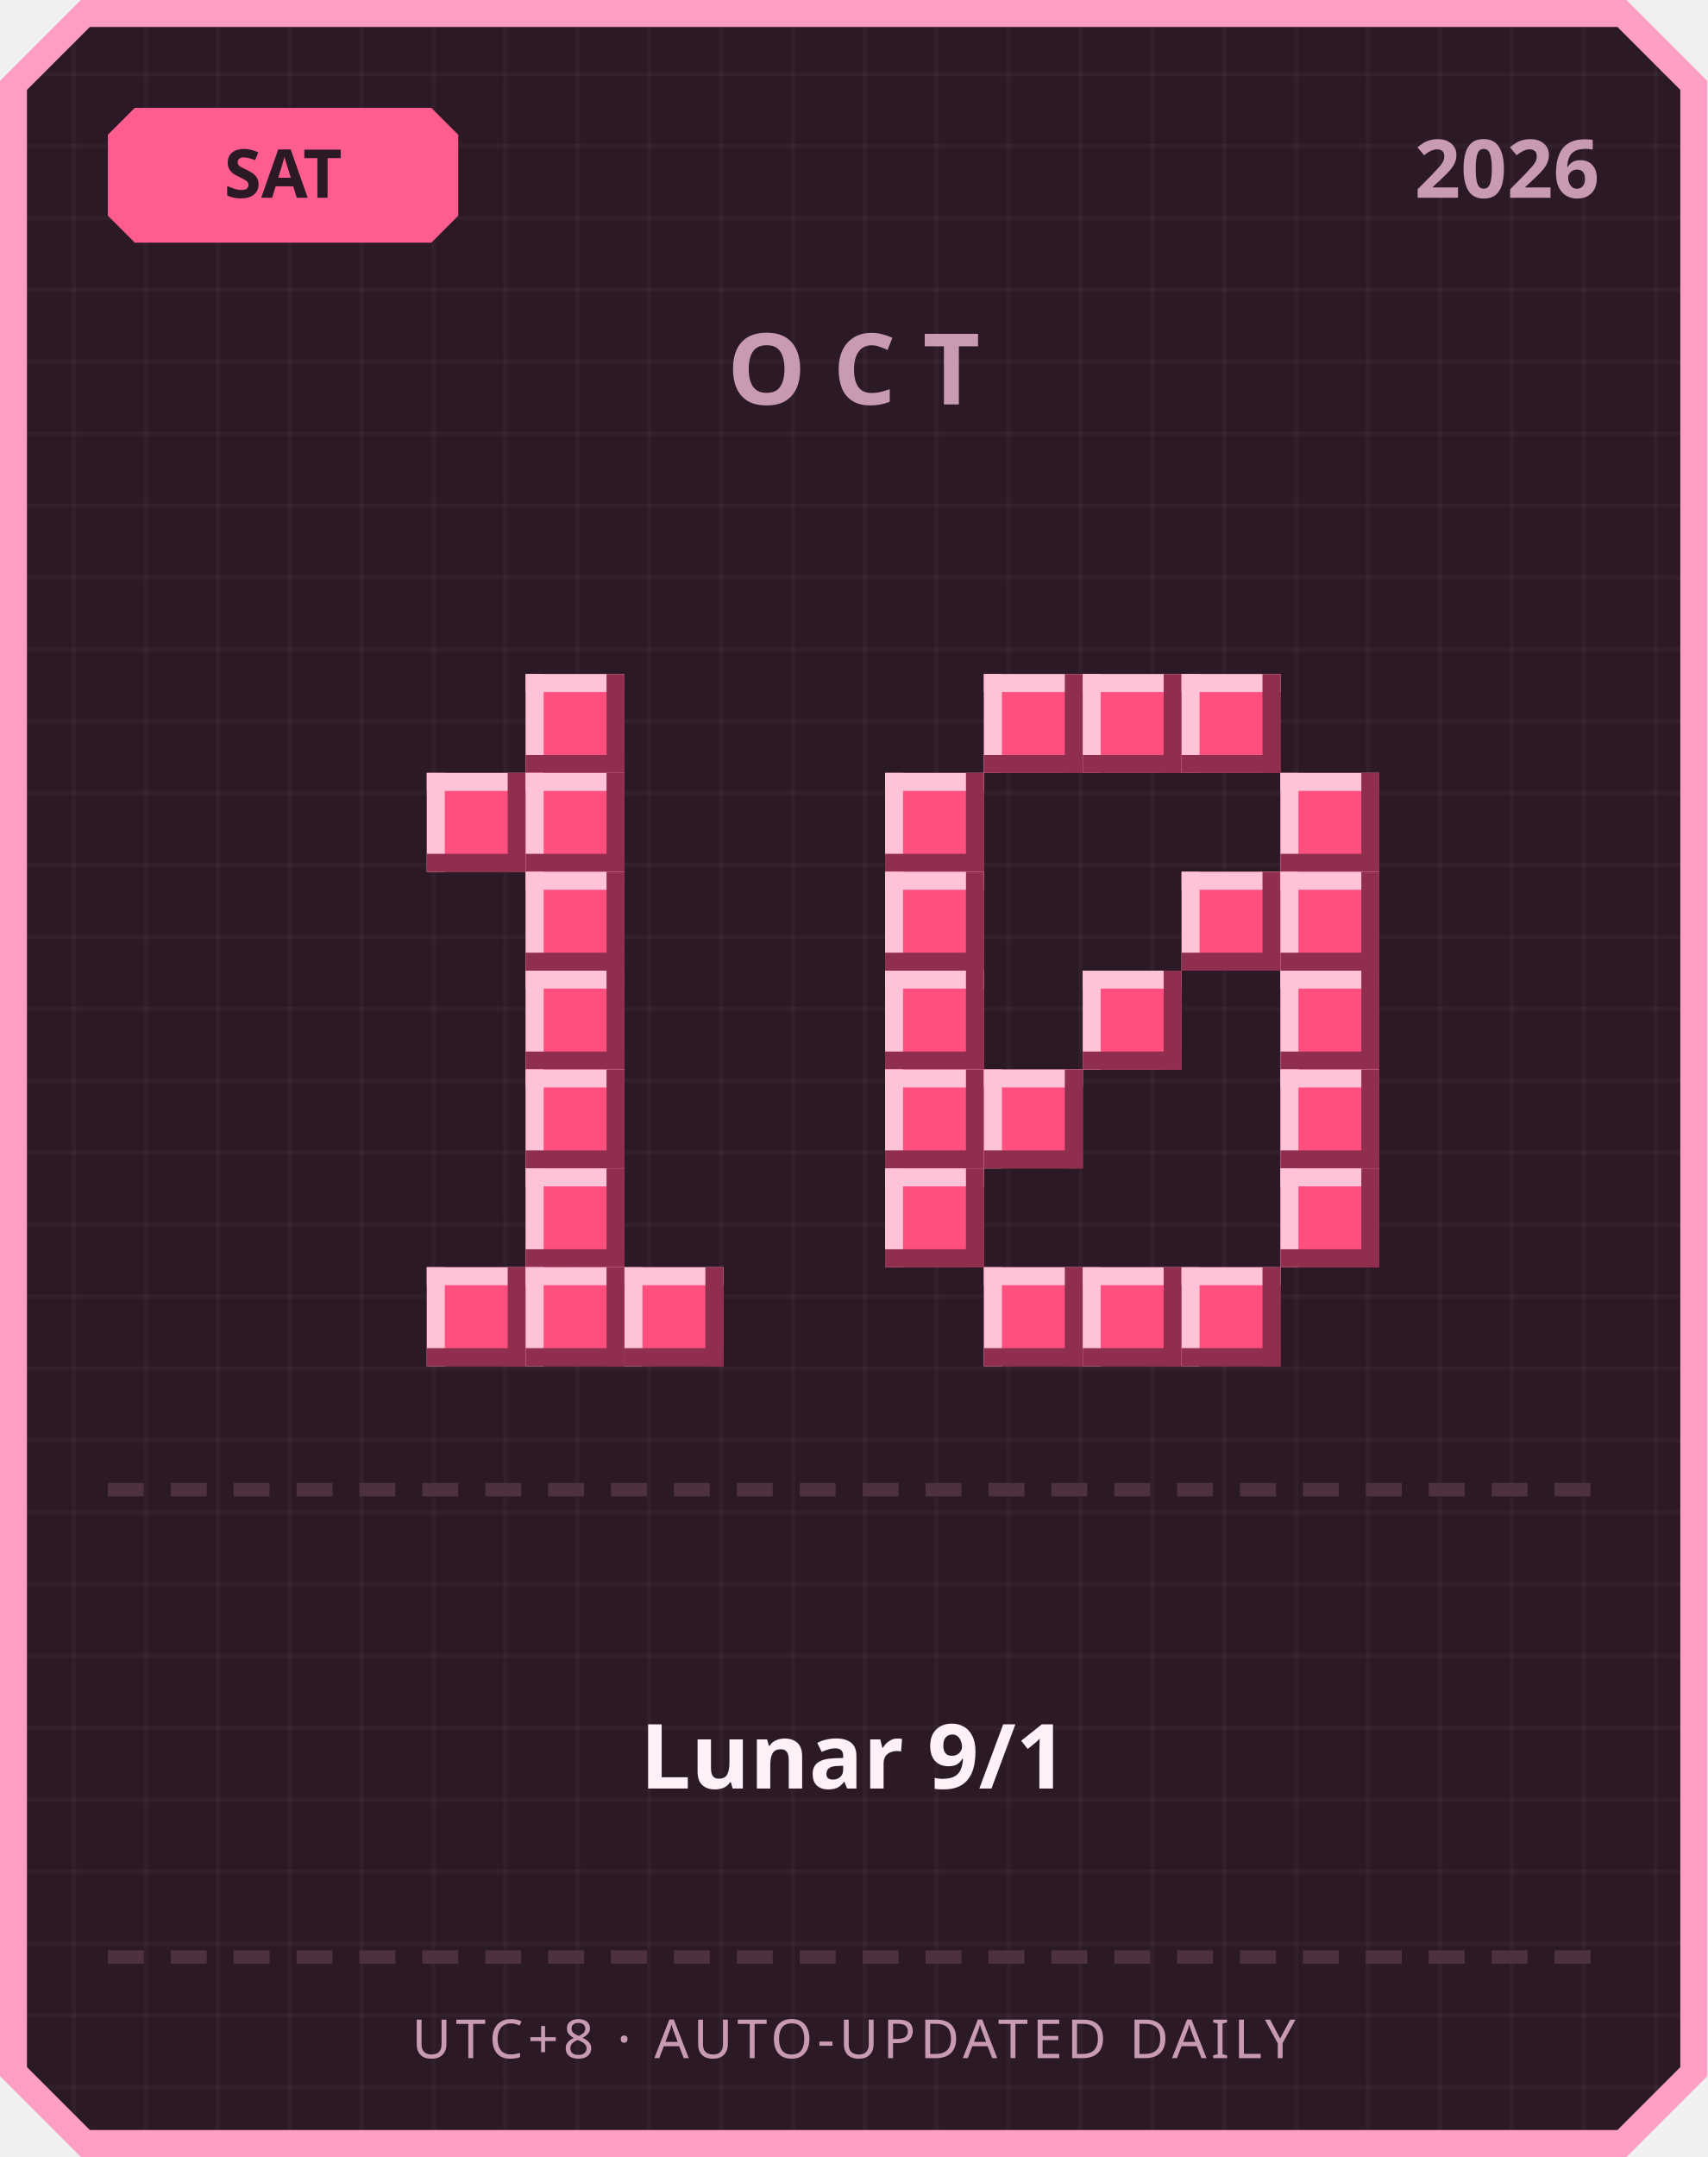
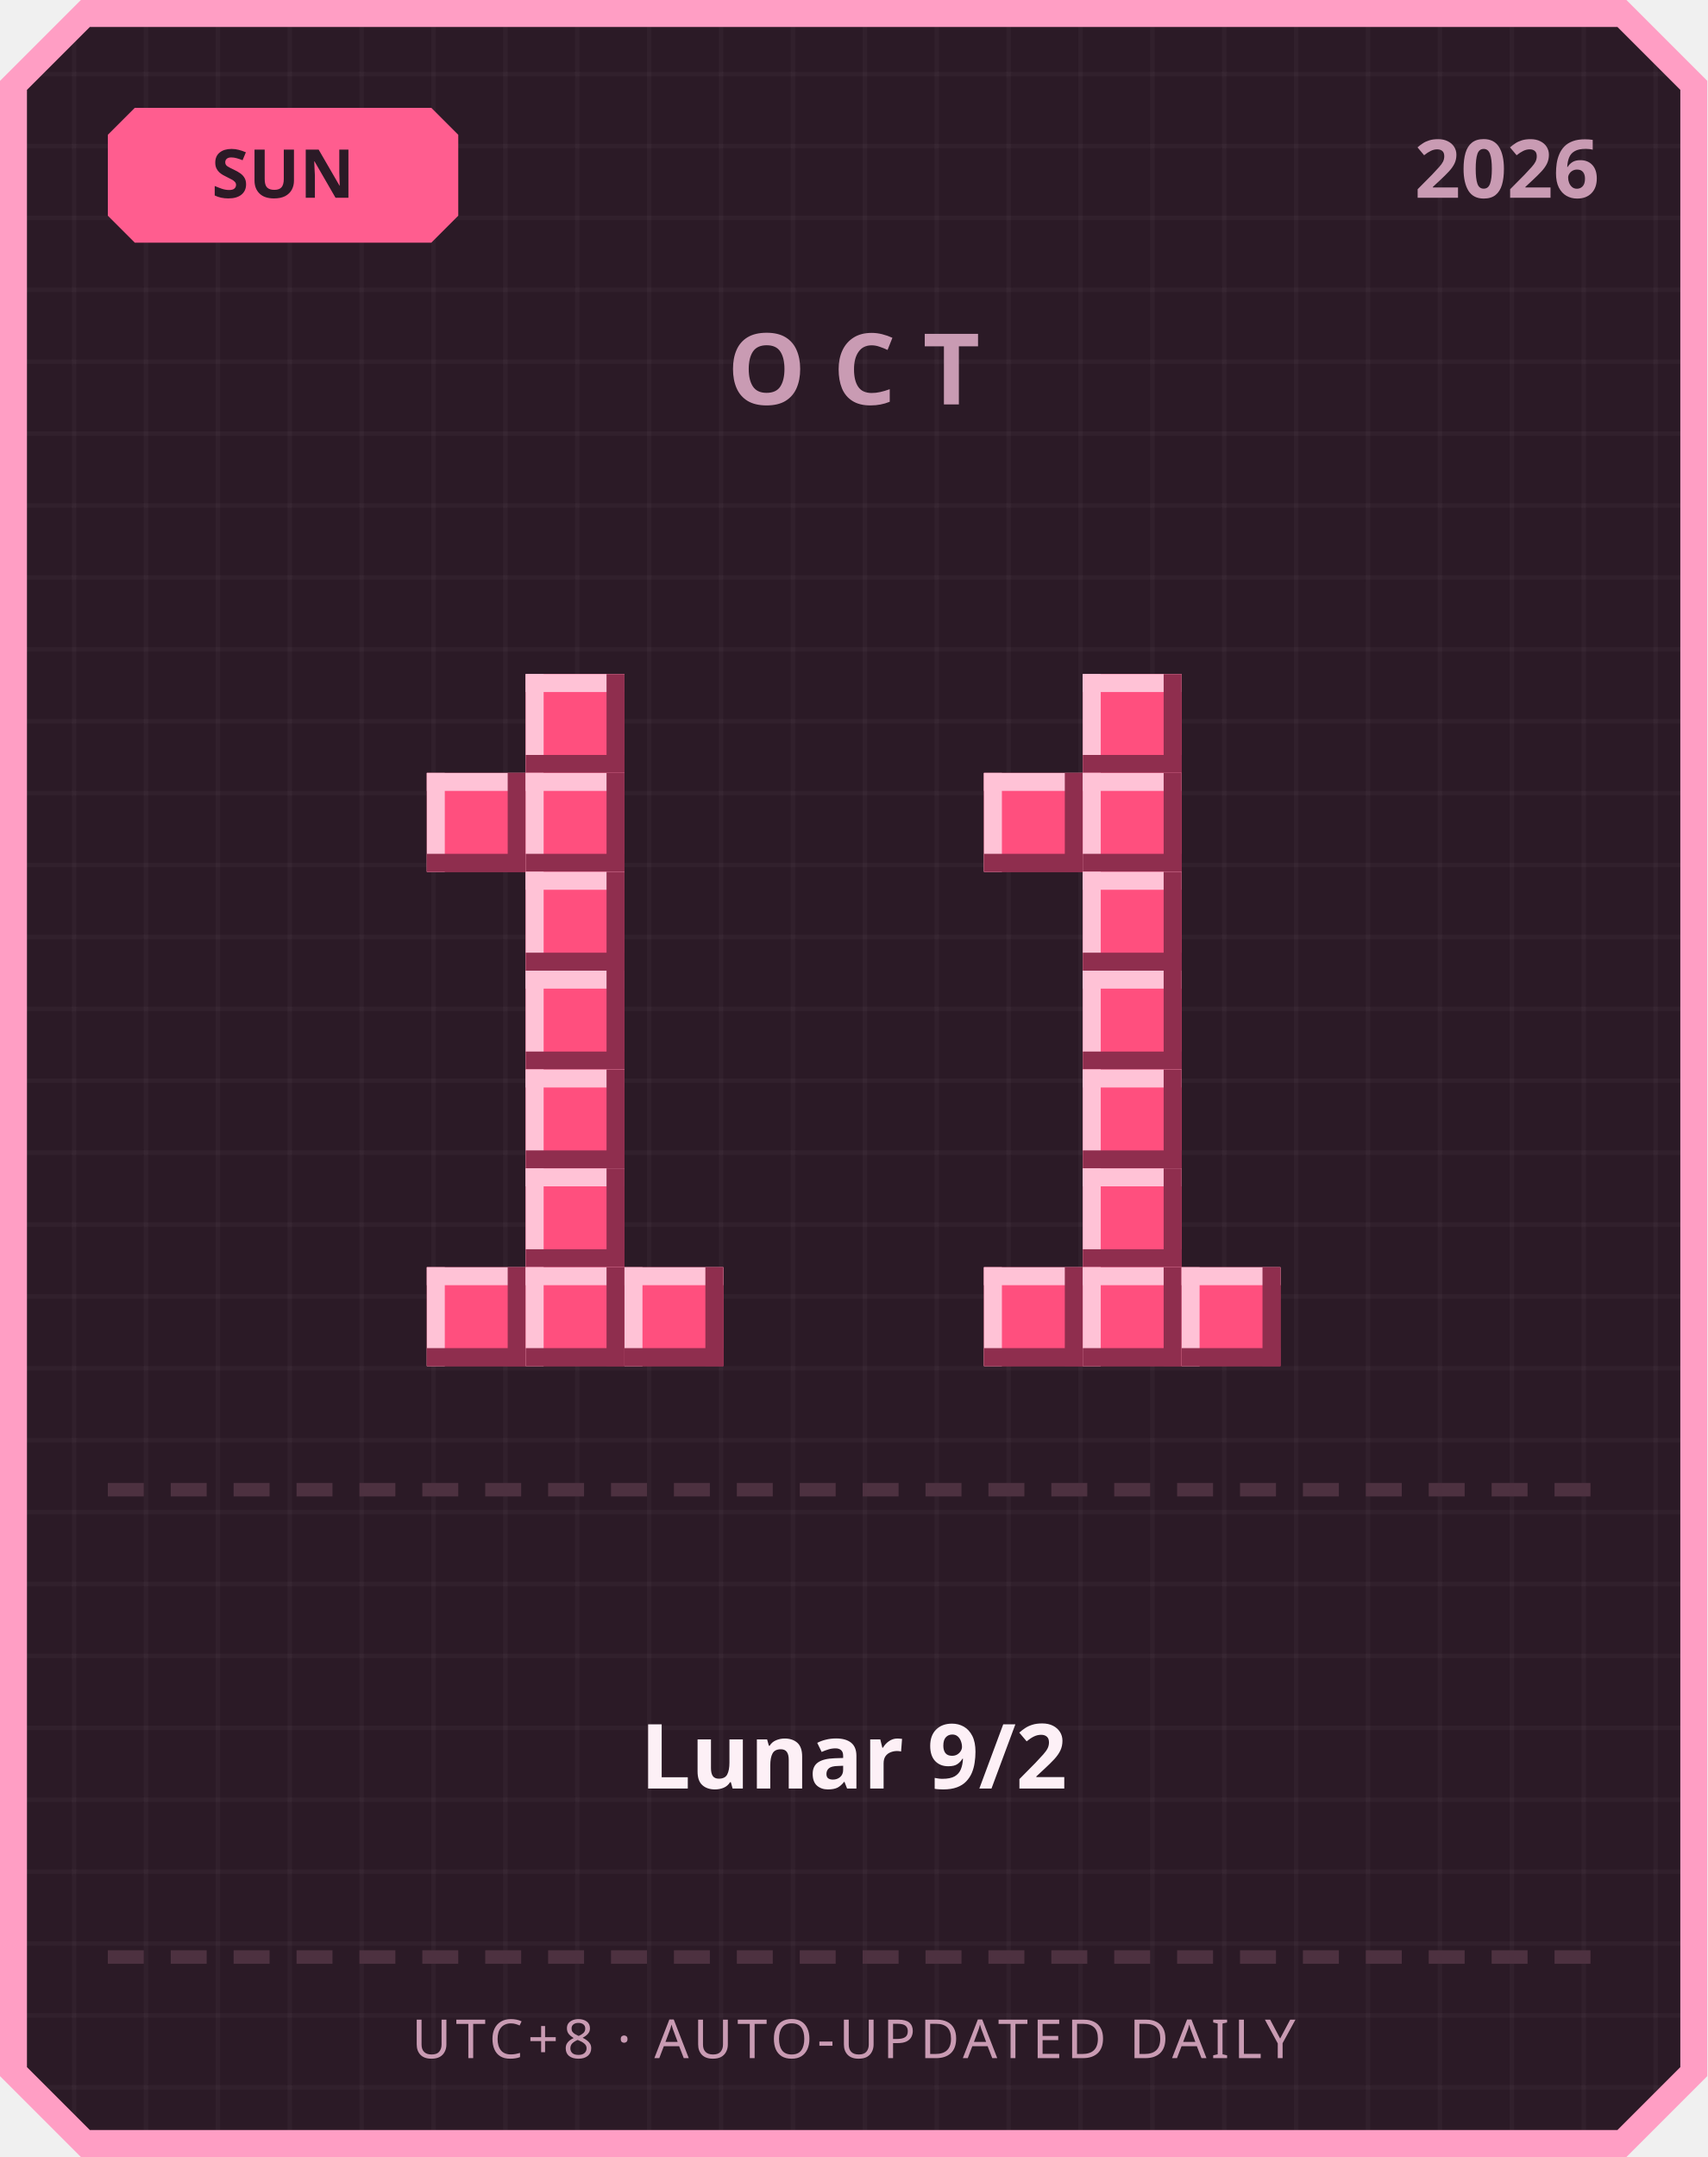
<svg xmlns="http://www.w3.org/2000/svg" width="380" height="480" viewBox="0 0 380 480">
  <defs>
    <pattern id="grid" width="16" height="16" patternUnits="userSpaceOnUse">
      <rect width="16" height="16" fill="#2b1a26" />
      <rect width="1" height="16" fill="#ffffff" opacity="0.03" />
      <rect width="16" height="1" fill="#ffffff" opacity="0.03" />
    </pattern>
  </defs>
  <path d="M 18,0 L 362,0 L 380,18 L 380,462 L 362,480 L 18,480 L 0,462 L 0,18 Z" fill="#ff9ec4" />
  <path d="M 20,6 L 360,6 L 374,20 L 374,460 L 360,474 L 20,474 L 6,460 L 6,20 Z" fill="url(#grid)" />
  <path d="M 30,24 L 96,24 L 102,30 L 102,48 L 96,54 L 30,54 L 24,48 L 24,30 Z" fill="#ff5d8f" />
-   <text x="63" y="44" text-anchor="middle" font-family="'Segoe UI', sans-serif" font-size="15" font-weight="700" fill="#2b1a26">SAT</text>
+   <text x="63" y="44" text-anchor="middle" font-family="'Segoe UI', sans-serif" font-size="15" font-weight="700" fill="#2b1a26">SUN</text>
  <text x="356" y="44" text-anchor="end" font-family="'Segoe UI', sans-serif" font-size="18" font-weight="700" fill="#c99bb3">2026</text>
  <text x="190" y="90" text-anchor="middle" font-family="'Segoe UI', sans-serif" font-size="22" font-weight="700" letter-spacing="6" fill="#c99bb3">OCT</text>
  <rect x="117" y="150" width="22" height="22" fill="#ff4f7e" />
  <rect x="117" y="150" width="22" height="4" fill="#ffc2d6" />
  <rect x="117" y="150" width="4" height="22" fill="#ffc2d6" />
  <rect x="117" y="168" width="22" height="4" fill="#8f2e4e" />
  <rect x="135" y="150" width="4" height="22" fill="#8f2e4e" />
  <rect x="95" y="172" width="22" height="22" fill="#ff4f7e" />
  <rect x="95" y="172" width="22" height="4" fill="#ffc2d6" />
  <rect x="95" y="172" width="4" height="22" fill="#ffc2d6" />
  <rect x="95" y="190" width="22" height="4" fill="#8f2e4e" />
  <rect x="113" y="172" width="4" height="22" fill="#8f2e4e" />
  <rect x="117" y="172" width="22" height="22" fill="#ff4f7e" />
  <rect x="117" y="172" width="22" height="4" fill="#ffc2d6" />
  <rect x="117" y="172" width="4" height="22" fill="#ffc2d6" />
  <rect x="117" y="190" width="22" height="4" fill="#8f2e4e" />
  <rect x="135" y="172" width="4" height="22" fill="#8f2e4e" />
  <rect x="117" y="194" width="22" height="22" fill="#ff4f7e" />
  <rect x="117" y="194" width="22" height="4" fill="#ffc2d6" />
  <rect x="117" y="194" width="4" height="22" fill="#ffc2d6" />
  <rect x="117" y="212" width="22" height="4" fill="#8f2e4e" />
  <rect x="135" y="194" width="4" height="22" fill="#8f2e4e" />
  <rect x="117" y="216" width="22" height="22" fill="#ff4f7e" />
  <rect x="117" y="216" width="22" height="4" fill="#ffc2d6" />
  <rect x="117" y="216" width="4" height="22" fill="#ffc2d6" />
  <rect x="117" y="234" width="22" height="4" fill="#8f2e4e" />
  <rect x="135" y="216" width="4" height="22" fill="#8f2e4e" />
  <rect x="117" y="238" width="22" height="22" fill="#ff4f7e" />
  <rect x="117" y="238" width="22" height="4" fill="#ffc2d6" />
  <rect x="117" y="238" width="4" height="22" fill="#ffc2d6" />
  <rect x="117" y="256" width="22" height="4" fill="#8f2e4e" />
  <rect x="135" y="238" width="4" height="22" fill="#8f2e4e" />
  <rect x="117" y="260" width="22" height="22" fill="#ff4f7e" />
  <rect x="117" y="260" width="22" height="4" fill="#ffc2d6" />
  <rect x="117" y="260" width="4" height="22" fill="#ffc2d6" />
  <rect x="117" y="278" width="22" height="4" fill="#8f2e4e" />
  <rect x="135" y="260" width="4" height="22" fill="#8f2e4e" />
  <rect x="95" y="282" width="22" height="22" fill="#ff4f7e" />
  <rect x="95" y="282" width="22" height="4" fill="#ffc2d6" />
  <rect x="95" y="282" width="4" height="22" fill="#ffc2d6" />
  <rect x="95" y="300" width="22" height="4" fill="#8f2e4e" />
  <rect x="113" y="282" width="4" height="22" fill="#8f2e4e" />
  <rect x="117" y="282" width="22" height="22" fill="#ff4f7e" />
  <rect x="117" y="282" width="22" height="4" fill="#ffc2d6" />
  <rect x="117" y="282" width="4" height="22" fill="#ffc2d6" />
  <rect x="117" y="300" width="22" height="4" fill="#8f2e4e" />
  <rect x="135" y="282" width="4" height="22" fill="#8f2e4e" />
  <rect x="139" y="282" width="22" height="22" fill="#ff4f7e" />
  <rect x="139" y="282" width="22" height="4" fill="#ffc2d6" />
  <rect x="139" y="282" width="4" height="22" fill="#ffc2d6" />
  <rect x="139" y="300" width="22" height="4" fill="#8f2e4e" />
  <rect x="157" y="282" width="4" height="22" fill="#8f2e4e" />
-   <rect x="219" y="150" width="22" height="22" fill="#ff4f7e" />
-   <rect x="219" y="150" width="22" height="4" fill="#ffc2d6" />
-   <rect x="219" y="150" width="4" height="22" fill="#ffc2d6" />
-   <rect x="219" y="168" width="22" height="4" fill="#8f2e4e" />
-   <rect x="237" y="150" width="4" height="22" fill="#8f2e4e" />
  <rect x="241" y="150" width="22" height="22" fill="#ff4f7e" />
  <rect x="241" y="150" width="22" height="4" fill="#ffc2d6" />
  <rect x="241" y="150" width="4" height="22" fill="#ffc2d6" />
  <rect x="241" y="168" width="22" height="4" fill="#8f2e4e" />
  <rect x="259" y="150" width="4" height="22" fill="#8f2e4e" />
-   <rect x="263" y="150" width="22" height="22" fill="#ff4f7e" />
-   <rect x="263" y="150" width="22" height="4" fill="#ffc2d6" />
-   <rect x="263" y="150" width="4" height="22" fill="#ffc2d6" />
-   <rect x="263" y="168" width="22" height="4" fill="#8f2e4e" />
-   <rect x="281" y="150" width="4" height="22" fill="#8f2e4e" />
-   <rect x="197" y="172" width="22" height="22" fill="#ff4f7e" />
-   <rect x="197" y="172" width="22" height="4" fill="#ffc2d6" />
-   <rect x="197" y="172" width="4" height="22" fill="#ffc2d6" />
-   <rect x="197" y="190" width="22" height="4" fill="#8f2e4e" />
-   <rect x="215" y="172" width="4" height="22" fill="#8f2e4e" />
-   <rect x="285" y="172" width="22" height="22" fill="#ff4f7e" />
-   <rect x="285" y="172" width="22" height="4" fill="#ffc2d6" />
-   <rect x="285" y="172" width="4" height="22" fill="#ffc2d6" />
-   <rect x="285" y="190" width="22" height="4" fill="#8f2e4e" />
-   <rect x="303" y="172" width="4" height="22" fill="#8f2e4e" />
-   <rect x="197" y="194" width="22" height="22" fill="#ff4f7e" />
-   <rect x="197" y="194" width="22" height="4" fill="#ffc2d6" />
-   <rect x="197" y="194" width="4" height="22" fill="#ffc2d6" />
-   <rect x="197" y="212" width="22" height="4" fill="#8f2e4e" />
-   <rect x="215" y="194" width="4" height="22" fill="#8f2e4e" />
-   <rect x="263" y="194" width="22" height="22" fill="#ff4f7e" />
-   <rect x="263" y="194" width="22" height="4" fill="#ffc2d6" />
-   <rect x="263" y="194" width="4" height="22" fill="#ffc2d6" />
-   <rect x="263" y="212" width="22" height="4" fill="#8f2e4e" />
-   <rect x="281" y="194" width="4" height="22" fill="#8f2e4e" />
-   <rect x="285" y="194" width="22" height="22" fill="#ff4f7e" />
-   <rect x="285" y="194" width="22" height="4" fill="#ffc2d6" />
-   <rect x="285" y="194" width="4" height="22" fill="#ffc2d6" />
-   <rect x="285" y="212" width="22" height="4" fill="#8f2e4e" />
-   <rect x="303" y="194" width="4" height="22" fill="#8f2e4e" />
-   <rect x="197" y="216" width="22" height="22" fill="#ff4f7e" />
-   <rect x="197" y="216" width="22" height="4" fill="#ffc2d6" />
-   <rect x="197" y="216" width="4" height="22" fill="#ffc2d6" />
-   <rect x="197" y="234" width="22" height="4" fill="#8f2e4e" />
-   <rect x="215" y="216" width="4" height="22" fill="#8f2e4e" />
+   <rect x="219" y="172" width="22" height="22" fill="#ff4f7e" />
+   <rect x="219" y="172" width="22" height="4" fill="#ffc2d6" />
+   <rect x="219" y="172" width="4" height="22" fill="#ffc2d6" />
+   <rect x="219" y="190" width="22" height="4" fill="#8f2e4e" />
+   <rect x="237" y="172" width="4" height="22" fill="#8f2e4e" />
+   <rect x="241" y="172" width="22" height="22" fill="#ff4f7e" />
+   <rect x="241" y="172" width="22" height="4" fill="#ffc2d6" />
+   <rect x="241" y="172" width="4" height="22" fill="#ffc2d6" />
+   <rect x="241" y="190" width="22" height="4" fill="#8f2e4e" />
+   <rect x="259" y="172" width="4" height="22" fill="#8f2e4e" />
+   <rect x="241" y="194" width="22" height="22" fill="#ff4f7e" />
+   <rect x="241" y="194" width="22" height="4" fill="#ffc2d6" />
+   <rect x="241" y="194" width="4" height="22" fill="#ffc2d6" />
+   <rect x="241" y="212" width="22" height="4" fill="#8f2e4e" />
+   <rect x="259" y="194" width="4" height="22" fill="#8f2e4e" />
  <rect x="241" y="216" width="22" height="22" fill="#ff4f7e" />
  <rect x="241" y="216" width="22" height="4" fill="#ffc2d6" />
  <rect x="241" y="216" width="4" height="22" fill="#ffc2d6" />
  <rect x="241" y="234" width="22" height="4" fill="#8f2e4e" />
  <rect x="259" y="216" width="4" height="22" fill="#8f2e4e" />
-   <rect x="285" y="216" width="22" height="22" fill="#ff4f7e" />
-   <rect x="285" y="216" width="22" height="4" fill="#ffc2d6" />
-   <rect x="285" y="216" width="4" height="22" fill="#ffc2d6" />
-   <rect x="285" y="234" width="22" height="4" fill="#8f2e4e" />
-   <rect x="303" y="216" width="4" height="22" fill="#8f2e4e" />
-   <rect x="197" y="238" width="22" height="22" fill="#ff4f7e" />
-   <rect x="197" y="238" width="22" height="4" fill="#ffc2d6" />
-   <rect x="197" y="238" width="4" height="22" fill="#ffc2d6" />
-   <rect x="197" y="256" width="22" height="4" fill="#8f2e4e" />
-   <rect x="215" y="238" width="4" height="22" fill="#8f2e4e" />
-   <rect x="219" y="238" width="22" height="22" fill="#ff4f7e" />
-   <rect x="219" y="238" width="22" height="4" fill="#ffc2d6" />
-   <rect x="219" y="238" width="4" height="22" fill="#ffc2d6" />
-   <rect x="219" y="256" width="22" height="4" fill="#8f2e4e" />
-   <rect x="237" y="238" width="4" height="22" fill="#8f2e4e" />
-   <rect x="285" y="238" width="22" height="22" fill="#ff4f7e" />
-   <rect x="285" y="238" width="22" height="4" fill="#ffc2d6" />
-   <rect x="285" y="238" width="4" height="22" fill="#ffc2d6" />
-   <rect x="285" y="256" width="22" height="4" fill="#8f2e4e" />
-   <rect x="303" y="238" width="4" height="22" fill="#8f2e4e" />
-   <rect x="197" y="260" width="22" height="22" fill="#ff4f7e" />
-   <rect x="197" y="260" width="22" height="4" fill="#ffc2d6" />
-   <rect x="197" y="260" width="4" height="22" fill="#ffc2d6" />
-   <rect x="197" y="278" width="22" height="4" fill="#8f2e4e" />
-   <rect x="215" y="260" width="4" height="22" fill="#8f2e4e" />
-   <rect x="285" y="260" width="22" height="22" fill="#ff4f7e" />
-   <rect x="285" y="260" width="22" height="4" fill="#ffc2d6" />
-   <rect x="285" y="260" width="4" height="22" fill="#ffc2d6" />
-   <rect x="285" y="278" width="22" height="4" fill="#8f2e4e" />
-   <rect x="303" y="260" width="4" height="22" fill="#8f2e4e" />
+   <rect x="241" y="238" width="22" height="22" fill="#ff4f7e" />
+   <rect x="241" y="238" width="22" height="4" fill="#ffc2d6" />
+   <rect x="241" y="238" width="4" height="22" fill="#ffc2d6" />
+   <rect x="241" y="256" width="22" height="4" fill="#8f2e4e" />
+   <rect x="259" y="238" width="4" height="22" fill="#8f2e4e" />
+   <rect x="241" y="260" width="22" height="22" fill="#ff4f7e" />
+   <rect x="241" y="260" width="22" height="4" fill="#ffc2d6" />
+   <rect x="241" y="260" width="4" height="22" fill="#ffc2d6" />
+   <rect x="241" y="278" width="22" height="4" fill="#8f2e4e" />
+   <rect x="259" y="260" width="4" height="22" fill="#8f2e4e" />
  <rect x="219" y="282" width="22" height="22" fill="#ff4f7e" />
  <rect x="219" y="282" width="22" height="4" fill="#ffc2d6" />
  <rect x="219" y="282" width="4" height="22" fill="#ffc2d6" />
  <rect x="219" y="300" width="22" height="4" fill="#8f2e4e" />
  <rect x="237" y="282" width="4" height="22" fill="#8f2e4e" />
  <rect x="241" y="282" width="22" height="22" fill="#ff4f7e" />
  <rect x="241" y="282" width="22" height="4" fill="#ffc2d6" />
  <rect x="241" y="282" width="4" height="22" fill="#ffc2d6" />
  <rect x="241" y="300" width="22" height="4" fill="#8f2e4e" />
  <rect x="259" y="282" width="4" height="22" fill="#8f2e4e" />
  <rect x="263" y="282" width="22" height="22" fill="#ff4f7e" />
  <rect x="263" y="282" width="22" height="4" fill="#ffc2d6" />
  <rect x="263" y="282" width="4" height="22" fill="#ffc2d6" />
  <rect x="263" y="300" width="22" height="4" fill="#8f2e4e" />
  <rect x="281" y="282" width="4" height="22" fill="#8f2e4e" />
  <rect x="24" y="330" width="8" height="3" fill="#4d3140" />
  <rect x="38" y="330" width="8" height="3" fill="#4d3140" />
  <rect x="52" y="330" width="8" height="3" fill="#4d3140" />
  <rect x="66" y="330" width="8" height="3" fill="#4d3140" />
  <rect x="80" y="330" width="8" height="3" fill="#4d3140" />
  <rect x="94" y="330" width="8" height="3" fill="#4d3140" />
  <rect x="108" y="330" width="8" height="3" fill="#4d3140" />
  <rect x="122" y="330" width="8" height="3" fill="#4d3140" />
  <rect x="136" y="330" width="8" height="3" fill="#4d3140" />
  <rect x="150" y="330" width="8" height="3" fill="#4d3140" />
  <rect x="164" y="330" width="8" height="3" fill="#4d3140" />
  <rect x="178" y="330" width="8" height="3" fill="#4d3140" />
  <rect x="192" y="330" width="8" height="3" fill="#4d3140" />
  <rect x="206" y="330" width="8" height="3" fill="#4d3140" />
  <rect x="220" y="330" width="8" height="3" fill="#4d3140" />
  <rect x="234" y="330" width="8" height="3" fill="#4d3140" />
  <rect x="248" y="330" width="8" height="3" fill="#4d3140" />
  <rect x="262" y="330" width="8" height="3" fill="#4d3140" />
  <rect x="276" y="330" width="8" height="3" fill="#4d3140" />
  <rect x="290" y="330" width="8" height="3" fill="#4d3140" />
  <rect x="304" y="330" width="8" height="3" fill="#4d3140" />
  <rect x="318" y="330" width="8" height="3" fill="#4d3140" />
  <rect x="332" y="330" width="8" height="3" fill="#4d3140" />
  <rect x="346" y="330" width="8" height="3" fill="#4d3140" />
-   <text x="190" y="398" text-anchor="middle" font-family="'Segoe UI', 'Microsoft JhengHei', sans-serif" font-size="20" font-weight="700" fill="#fdf0f6">Lunar 9/1</text>
+   <text x="190" y="398" text-anchor="middle" font-family="'Segoe UI', 'Microsoft JhengHei', sans-serif" font-size="20" font-weight="700" fill="#fdf0f6">Lunar 9/2</text>
  <rect x="24" y="434" width="8" height="3" fill="#4d3140" />
  <rect x="38" y="434" width="8" height="3" fill="#4d3140" />
  <rect x="52" y="434" width="8" height="3" fill="#4d3140" />
  <rect x="66" y="434" width="8" height="3" fill="#4d3140" />
  <rect x="80" y="434" width="8" height="3" fill="#4d3140" />
  <rect x="94" y="434" width="8" height="3" fill="#4d3140" />
  <rect x="108" y="434" width="8" height="3" fill="#4d3140" />
  <rect x="122" y="434" width="8" height="3" fill="#4d3140" />
  <rect x="136" y="434" width="8" height="3" fill="#4d3140" />
  <rect x="150" y="434" width="8" height="3" fill="#4d3140" />
  <rect x="164" y="434" width="8" height="3" fill="#4d3140" />
  <rect x="178" y="434" width="8" height="3" fill="#4d3140" />
  <rect x="192" y="434" width="8" height="3" fill="#4d3140" />
  <rect x="206" y="434" width="8" height="3" fill="#4d3140" />
  <rect x="220" y="434" width="8" height="3" fill="#4d3140" />
  <rect x="234" y="434" width="8" height="3" fill="#4d3140" />
  <rect x="248" y="434" width="8" height="3" fill="#4d3140" />
  <rect x="262" y="434" width="8" height="3" fill="#4d3140" />
  <rect x="276" y="434" width="8" height="3" fill="#4d3140" />
  <rect x="290" y="434" width="8" height="3" fill="#4d3140" />
  <rect x="304" y="434" width="8" height="3" fill="#4d3140" />
  <rect x="318" y="434" width="8" height="3" fill="#4d3140" />
  <rect x="332" y="434" width="8" height="3" fill="#4d3140" />
  <rect x="346" y="434" width="8" height="3" fill="#4d3140" />
  <text x="190" y="458" text-anchor="middle" font-family="'Segoe UI', sans-serif" font-size="12" letter-spacing="1" fill="#c99bb3">UTC+8 · AUTO-UPDATED DAILY</text>
</svg>
